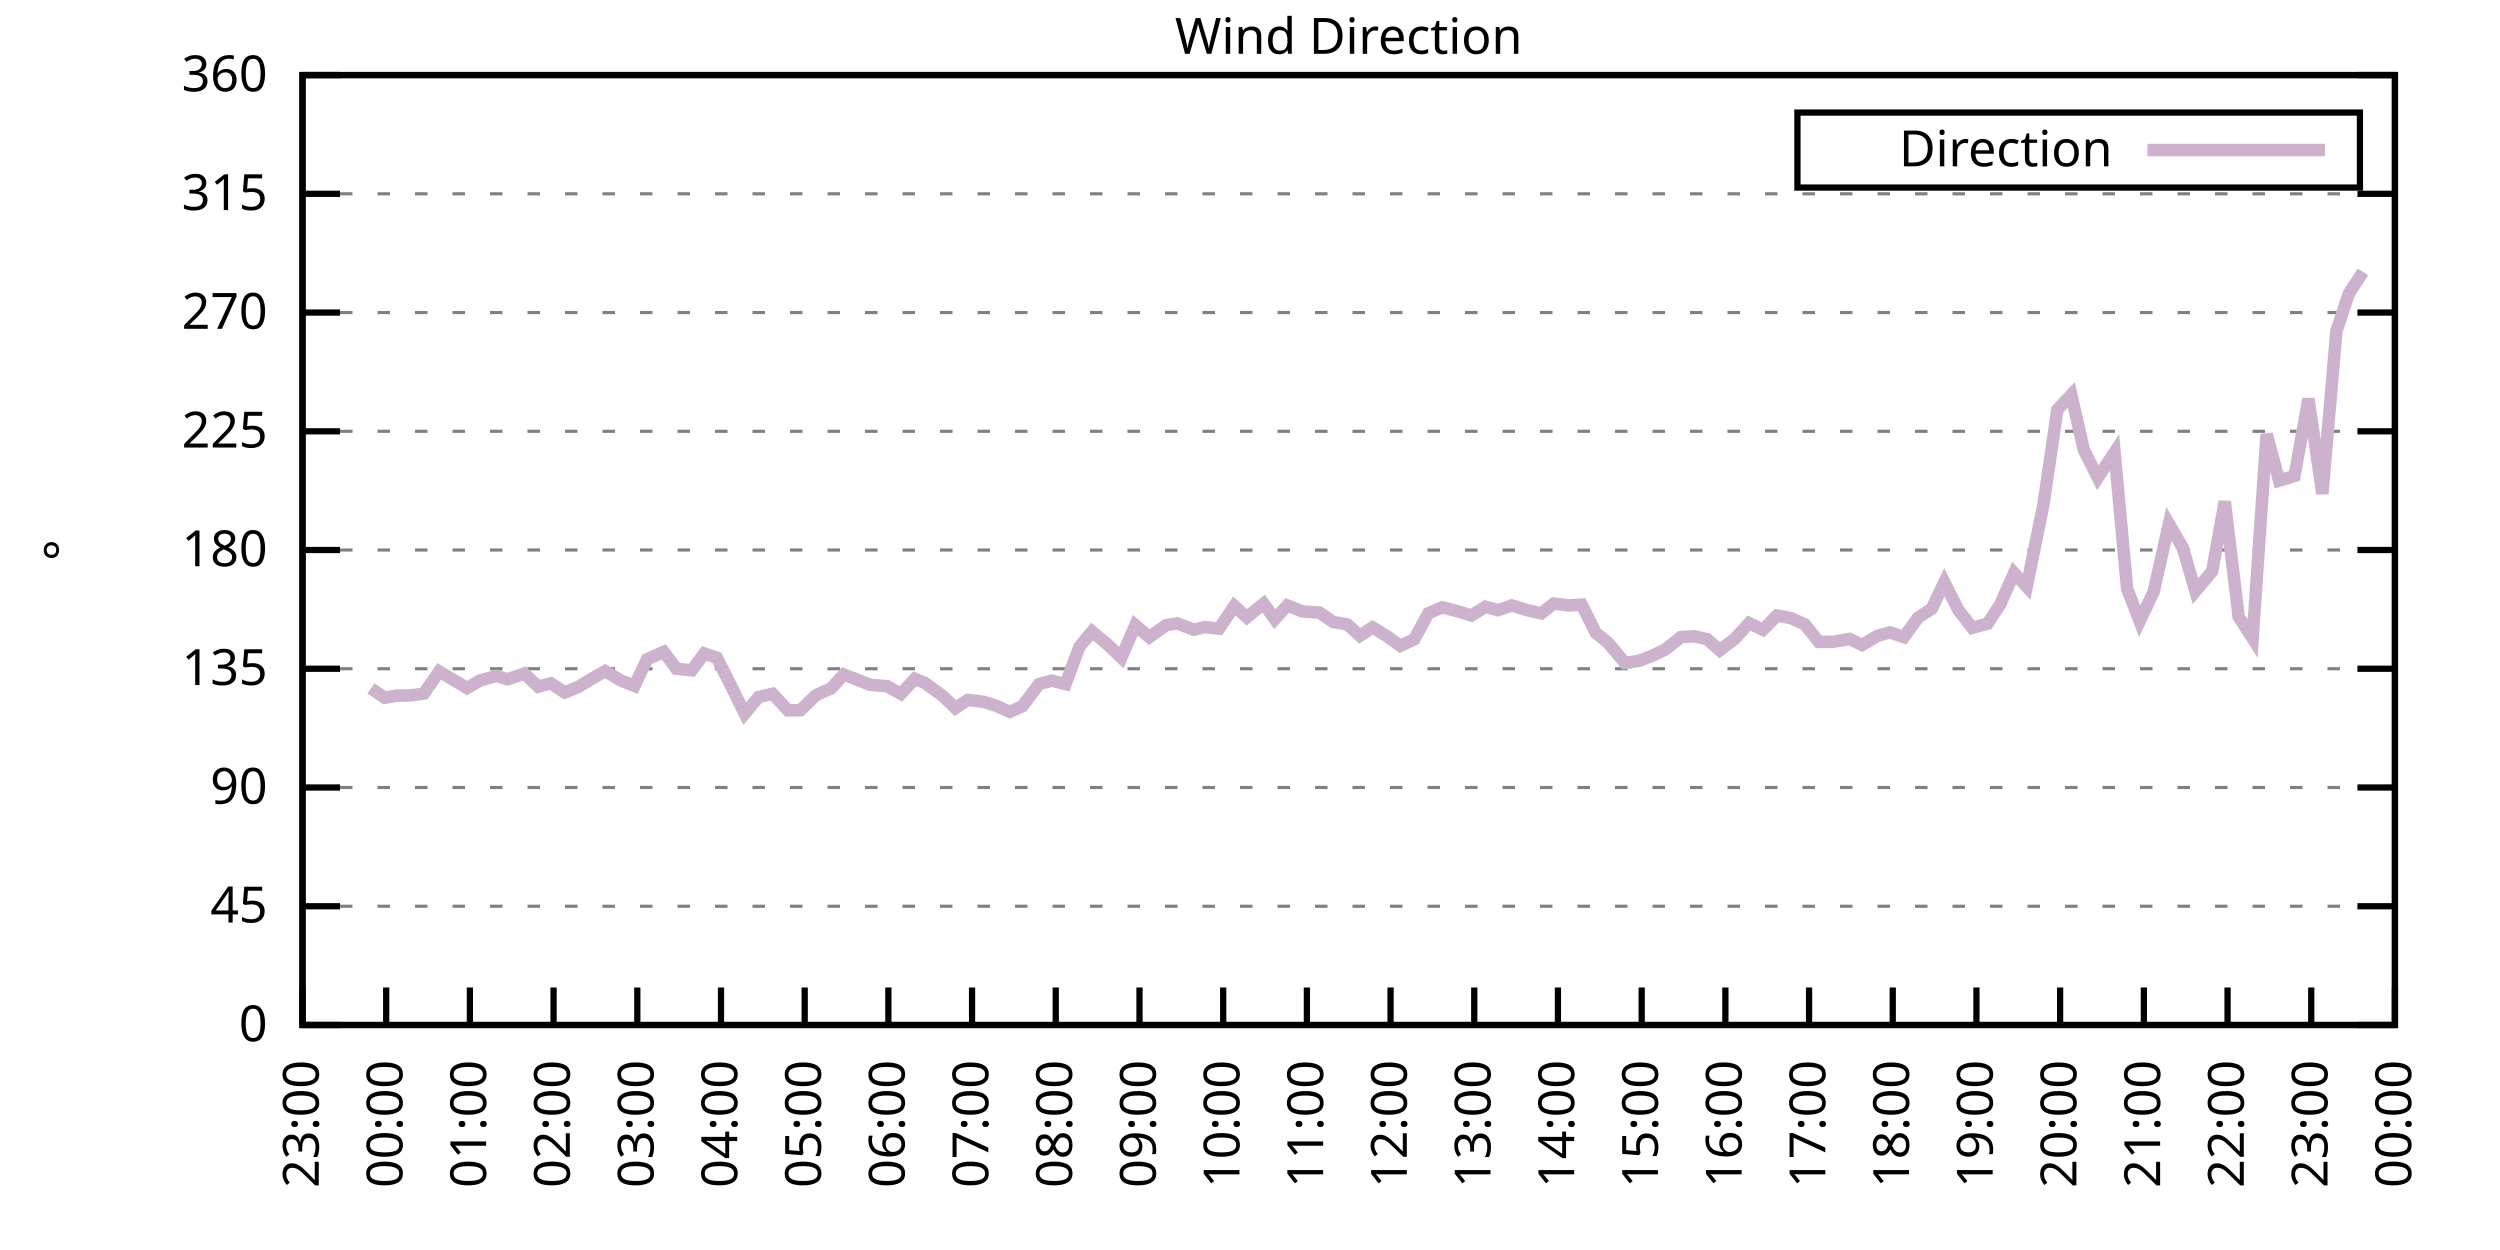
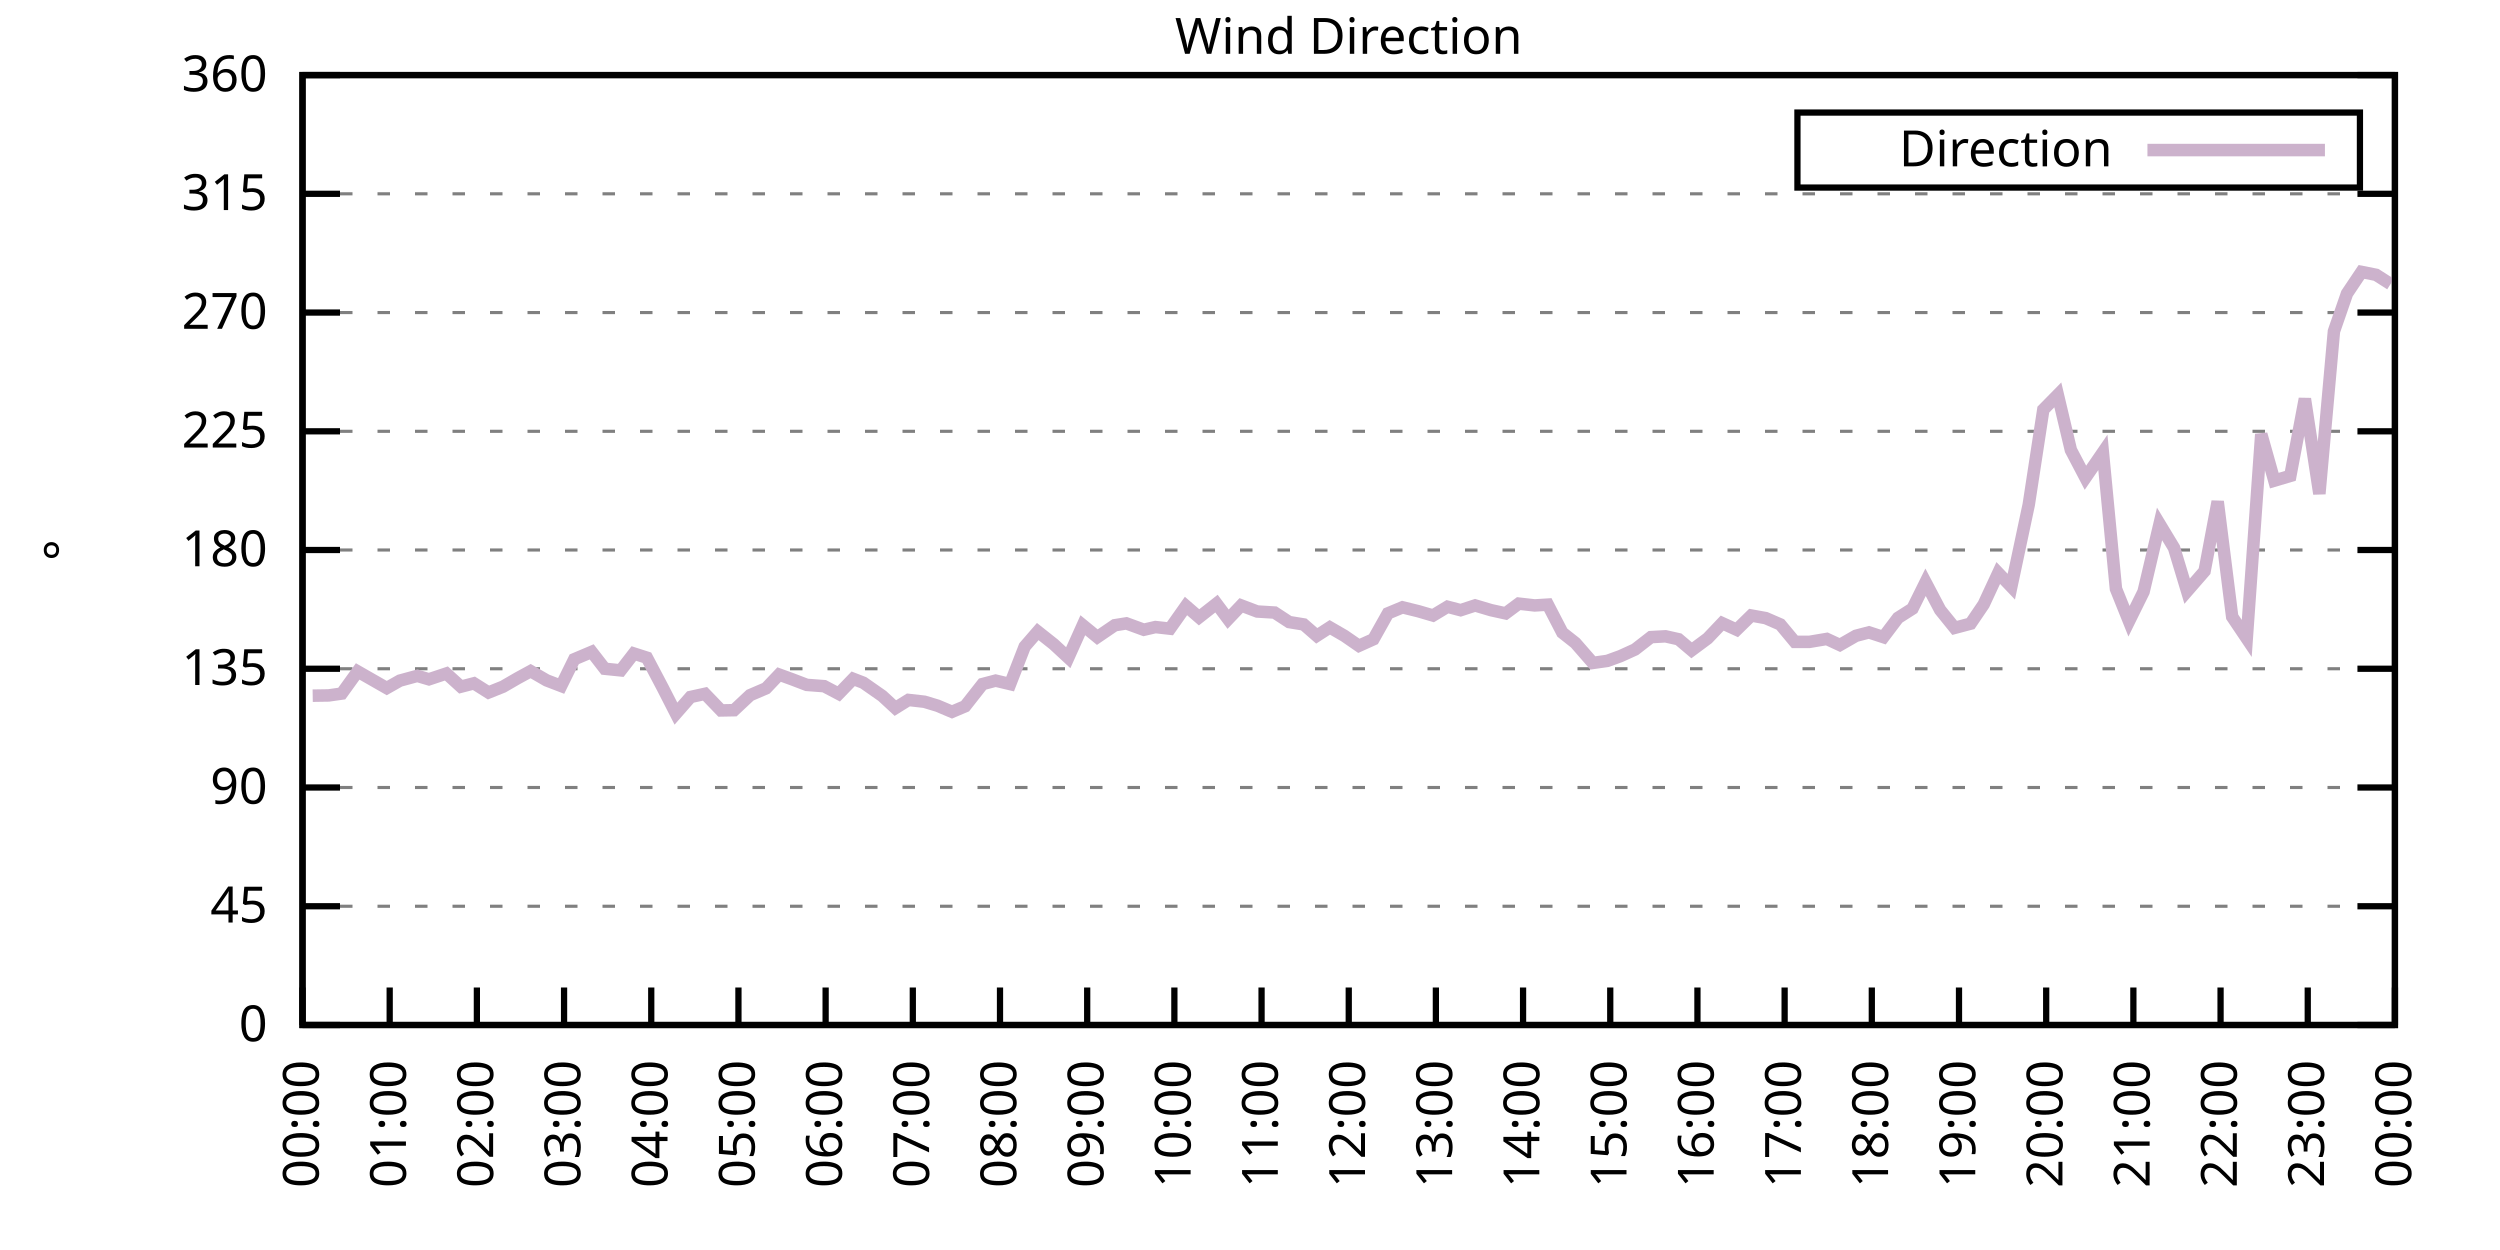
<svg xmlns="http://www.w3.org/2000/svg" xmlns:xlink="http://www.w3.org/1999/xlink" width="400" height="200" viewBox="0 0 400 200">
  <g id="gnuplot_canvas">
    <rect x="0" y="0" width="400" height="200" fill="none" />
    <defs>
      <circle id="gpDot" r="0.5" stroke-width="0.5" stroke="currentColor" />
      <path id="gpPt0" stroke-width="0.333" stroke="currentColor" d="M-1,0 h2 M0,-1 v2" />
      <path id="gpPt1" stroke-width="0.333" stroke="currentColor" d="M-1,-1 L1,1 M1,-1 L-1,1" />
      <path id="gpPt2" stroke-width="0.333" stroke="currentColor" d="M-1,0 L1,0 M0,-1 L0,1 M-1,-1 L1,1 M-1,1 L1,-1" />
      <rect id="gpPt3" stroke-width="0.333" stroke="currentColor" x="-1" y="-1" width="2" height="2" />
      <rect id="gpPt4" stroke-width="0.333" stroke="currentColor" fill="currentColor" x="-1" y="-1" width="2" height="2" />
      <circle id="gpPt5" stroke-width="0.333" stroke="currentColor" cx="0" cy="0" r="1" />
      <use xlink:href="#gpPt5" id="gpPt6" fill="currentColor" stroke="none" />
      <path id="gpPt7" stroke-width="0.333" stroke="currentColor" d="M0,-1.33 L-1.33,0.67 L1.33,0.67 z" />
      <use xlink:href="#gpPt7" id="gpPt8" fill="currentColor" stroke="none" />
      <use xlink:href="#gpPt7" id="gpPt9" stroke="currentColor" transform="rotate(180)" />
      <use xlink:href="#gpPt9" id="gpPt10" fill="currentColor" stroke="none" />
      <use xlink:href="#gpPt3" id="gpPt11" stroke="currentColor" transform="rotate(45)" />
      <use xlink:href="#gpPt11" id="gpPt12" fill="currentColor" stroke="none" />
      <path id="gpPt13" stroke-width="0.333" stroke="currentColor" d="M0,1.330 L1.265,0.411 L0.782,-1.067 L-0.782,-1.076 L-1.265,0.411 z" />
      <use xlink:href="#gpPt13" id="gpPt14" fill="currentColor" stroke="none" />
      <filter id="textbox" filterUnits="objectBoundingBox" x="0" y="0" height="1" width="1">
        <feFlood flood-color="white" flood-opacity="1" result="bgnd" />
        <feComposite in="SourceGraphic" in2="bgnd" operator="atop" />
      </filter>
      <filter id="greybox" filterUnits="objectBoundingBox" x="0" y="0" height="1" width="1">
        <feFlood flood-color="lightgrey" flood-opacity="1" result="grey" />
        <feComposite in="SourceGraphic" in2="grey" operator="atop" />
      </filter>
    </defs>
    <g fill="none" color="white" stroke="currentColor" stroke-width="1.00" stroke-linecap="butt" stroke-linejoin="miter">
</g>
    <g fill="none" color="black" stroke="currentColor" stroke-width="1.00" stroke-linecap="butt" stroke-linejoin="miter">
      <g stroke="none" shape-rendering="crispEdges">
        <polygon fill="rgb(255, 255, 255)" points="48.40,164.00 383.18,164.00 383.18,12.02 48.40,12.02 " />
      </g>
    </g>
    <g fill="none" color="black" stroke="currentColor" stroke-width="1.00" stroke-linecap="butt" stroke-linejoin="miter">
</g>
    <g fill="none" color="black" stroke="black" stroke-width="0.50" stroke-linecap="butt" stroke-linejoin="miter">
</g>
    <g fill="none" color="gray" stroke="currentColor" stroke-width="0.50" stroke-linecap="butt" stroke-linejoin="miter">
      <path stroke="gray" stroke-dasharray="2,4" class="gridline" d="M48.40,164.00 L383.19,164.00  " />
    </g>
    <g fill="none" color="gray" stroke="gray" stroke-width="1.00" stroke-linecap="butt" stroke-linejoin="miter">
</g>
    <g fill="none" color="black" stroke="currentColor" stroke-width="1.00" stroke-linecap="butt" stroke-linejoin="miter">
      <path stroke="black" d="M48.40,164.00 L54.40,164.00 M383.19,164.00 L377.19,164.00  " />
      <g transform="translate(42.80,166.60)" stroke="none" fill="black" font-family="Sans" font-size="8.00" text-anchor="end">
        <text>
          <tspan font-family="Sans"> 0</tspan>
        </text>
      </g>
    </g>
    <g fill="none" color="black" stroke="currentColor" stroke-width="1.00" stroke-linecap="butt" stroke-linejoin="miter">
</g>
    <g fill="none" color="black" stroke="black" stroke-width="0.50" stroke-linecap="butt" stroke-linejoin="miter">
</g>
    <g fill="none" color="gray" stroke="currentColor" stroke-width="0.50" stroke-linecap="butt" stroke-linejoin="miter">
      <path stroke="gray" stroke-dasharray="2,4" class="gridline" d="M48.40,145.00 L383.19,145.00  " />
    </g>
    <g fill="none" color="gray" stroke="gray" stroke-width="1.00" stroke-linecap="butt" stroke-linejoin="miter">
</g>
    <g fill="none" color="black" stroke="currentColor" stroke-width="1.00" stroke-linecap="butt" stroke-linejoin="miter">
      <path stroke="black" d="M48.40,145.00 L54.40,145.00 M383.19,145.00 L377.19,145.00  " />
      <g transform="translate(42.80,147.60)" stroke="none" fill="black" font-family="Sans" font-size="8.00" text-anchor="end">
        <text>
          <tspan font-family="Sans"> 45</tspan>
        </text>
      </g>
    </g>
    <g fill="none" color="black" stroke="currentColor" stroke-width="1.00" stroke-linecap="butt" stroke-linejoin="miter">
</g>
    <g fill="none" color="black" stroke="black" stroke-width="0.50" stroke-linecap="butt" stroke-linejoin="miter">
</g>
    <g fill="none" color="gray" stroke="currentColor" stroke-width="0.50" stroke-linecap="butt" stroke-linejoin="miter">
      <path stroke="gray" stroke-dasharray="2,4" class="gridline" d="M48.40,126.00 L383.19,126.00  " />
    </g>
    <g fill="none" color="gray" stroke="gray" stroke-width="1.00" stroke-linecap="butt" stroke-linejoin="miter">
</g>
    <g fill="none" color="black" stroke="currentColor" stroke-width="1.00" stroke-linecap="butt" stroke-linejoin="miter">
      <path stroke="black" d="M48.40,126.00 L54.40,126.00 M383.19,126.00 L377.19,126.00  " />
      <g transform="translate(42.80,128.60)" stroke="none" fill="black" font-family="Sans" font-size="8.00" text-anchor="end">
        <text>
          <tspan font-family="Sans"> 90</tspan>
        </text>
      </g>
    </g>
    <g fill="none" color="black" stroke="currentColor" stroke-width="1.00" stroke-linecap="butt" stroke-linejoin="miter">
</g>
    <g fill="none" color="black" stroke="black" stroke-width="0.50" stroke-linecap="butt" stroke-linejoin="miter">
</g>
    <g fill="none" color="gray" stroke="currentColor" stroke-width="0.50" stroke-linecap="butt" stroke-linejoin="miter">
      <path stroke="gray" stroke-dasharray="2,4" class="gridline" d="M48.40,107.00 L383.19,107.00  " />
    </g>
    <g fill="none" color="gray" stroke="gray" stroke-width="1.00" stroke-linecap="butt" stroke-linejoin="miter">
</g>
    <g fill="none" color="black" stroke="currentColor" stroke-width="1.00" stroke-linecap="butt" stroke-linejoin="miter">
      <path stroke="black" d="M48.40,107.00 L54.40,107.00 M383.19,107.00 L377.19,107.00  " />
      <g transform="translate(42.80,109.60)" stroke="none" fill="black" font-family="Sans" font-size="8.00" text-anchor="end">
        <text>
          <tspan font-family="Sans"> 135</tspan>
        </text>
      </g>
    </g>
    <g fill="none" color="black" stroke="currentColor" stroke-width="1.00" stroke-linecap="butt" stroke-linejoin="miter">
</g>
    <g fill="none" color="black" stroke="black" stroke-width="0.50" stroke-linecap="butt" stroke-linejoin="miter">
</g>
    <g fill="none" color="gray" stroke="currentColor" stroke-width="0.50" stroke-linecap="butt" stroke-linejoin="miter">
      <path stroke="gray" stroke-dasharray="2,4" class="gridline" d="M48.40,88.00 L383.19,88.00  " />
    </g>
    <g fill="none" color="gray" stroke="gray" stroke-width="1.00" stroke-linecap="butt" stroke-linejoin="miter">
</g>
    <g fill="none" color="black" stroke="currentColor" stroke-width="1.00" stroke-linecap="butt" stroke-linejoin="miter">
      <path stroke="black" d="M48.40,88.00 L54.40,88.00 M383.19,88.00 L377.19,88.00  " />
      <g transform="translate(42.80,90.60)" stroke="none" fill="black" font-family="Sans" font-size="8.00" text-anchor="end">
        <text>
          <tspan font-family="Sans"> 180</tspan>
        </text>
      </g>
    </g>
    <g fill="none" color="black" stroke="currentColor" stroke-width="1.00" stroke-linecap="butt" stroke-linejoin="miter">
</g>
    <g fill="none" color="black" stroke="black" stroke-width="0.50" stroke-linecap="butt" stroke-linejoin="miter">
</g>
    <g fill="none" color="gray" stroke="currentColor" stroke-width="0.50" stroke-linecap="butt" stroke-linejoin="miter">
      <path stroke="gray" stroke-dasharray="2,4" class="gridline" d="M48.40,69.01 L383.19,69.01  " />
    </g>
    <g fill="none" color="gray" stroke="gray" stroke-width="1.00" stroke-linecap="butt" stroke-linejoin="miter">
</g>
    <g fill="none" color="black" stroke="currentColor" stroke-width="1.00" stroke-linecap="butt" stroke-linejoin="miter">
      <path stroke="black" d="M48.40,69.01 L54.40,69.01 M383.19,69.01 L377.19,69.01  " />
      <g transform="translate(42.80,71.61)" stroke="none" fill="black" font-family="Sans" font-size="8.00" text-anchor="end">
        <text>
          <tspan font-family="Sans"> 225</tspan>
        </text>
      </g>
    </g>
    <g fill="none" color="black" stroke="currentColor" stroke-width="1.00" stroke-linecap="butt" stroke-linejoin="miter">
</g>
    <g fill="none" color="black" stroke="black" stroke-width="0.50" stroke-linecap="butt" stroke-linejoin="miter">
</g>
    <g fill="none" color="gray" stroke="currentColor" stroke-width="0.50" stroke-linecap="butt" stroke-linejoin="miter">
      <path stroke="gray" stroke-dasharray="2,4" class="gridline" d="M48.40,50.01 L383.19,50.01  " />
    </g>
    <g fill="none" color="gray" stroke="gray" stroke-width="1.00" stroke-linecap="butt" stroke-linejoin="miter">
</g>
    <g fill="none" color="black" stroke="currentColor" stroke-width="1.00" stroke-linecap="butt" stroke-linejoin="miter">
      <path stroke="black" d="M48.40,50.01 L54.40,50.01 M383.19,50.01 L377.19,50.01  " />
      <g transform="translate(42.80,52.61)" stroke="none" fill="black" font-family="Sans" font-size="8.00" text-anchor="end">
        <text>
          <tspan font-family="Sans"> 270</tspan>
        </text>
      </g>
    </g>
    <g fill="none" color="black" stroke="currentColor" stroke-width="1.00" stroke-linecap="butt" stroke-linejoin="miter">
</g>
    <g fill="none" color="black" stroke="black" stroke-width="0.50" stroke-linecap="butt" stroke-linejoin="miter">
</g>
    <g fill="none" color="gray" stroke="currentColor" stroke-width="0.50" stroke-linecap="butt" stroke-linejoin="miter">
      <path stroke="gray" stroke-dasharray="2,4" class="gridline" d="M48.40,31.01 L383.19,31.01  " />
    </g>
    <g fill="none" color="gray" stroke="gray" stroke-width="1.00" stroke-linecap="butt" stroke-linejoin="miter">
</g>
    <g fill="none" color="black" stroke="currentColor" stroke-width="1.00" stroke-linecap="butt" stroke-linejoin="miter">
      <path stroke="black" d="M48.40,31.01 L54.40,31.01 M383.19,31.01 L377.19,31.01  " />
      <g transform="translate(42.80,33.61)" stroke="none" fill="black" font-family="Sans" font-size="8.00" text-anchor="end">
        <text>
          <tspan font-family="Sans"> 315</tspan>
        </text>
      </g>
    </g>
    <g fill="none" color="black" stroke="currentColor" stroke-width="1.00" stroke-linecap="butt" stroke-linejoin="miter">
</g>
    <g fill="none" color="black" stroke="black" stroke-width="0.50" stroke-linecap="butt" stroke-linejoin="miter">
</g>
    <g fill="none" color="gray" stroke="currentColor" stroke-width="0.50" stroke-linecap="butt" stroke-linejoin="miter">
      <path stroke="gray" stroke-dasharray="2,4" class="gridline" d="M48.40,12.01 L383.19,12.01  " />
    </g>
    <g fill="none" color="gray" stroke="gray" stroke-width="1.00" stroke-linecap="butt" stroke-linejoin="miter">
</g>
    <g fill="none" color="black" stroke="currentColor" stroke-width="1.00" stroke-linecap="butt" stroke-linejoin="miter">
      <path stroke="black" d="M48.40,12.01 L54.40,12.01 M383.19,12.01 L377.19,12.01  " />
      <g transform="translate(42.80,14.61)" stroke="none" fill="black" font-family="Sans" font-size="8.00" text-anchor="end">
        <text>
          <tspan font-family="Sans"> 360</tspan>
        </text>
      </g>
    </g>
    <g fill="none" color="black" stroke="currentColor" stroke-width="1.00" stroke-linecap="butt" stroke-linejoin="miter">
      <path stroke="black" d="M48.40,164.00 L48.40,158.00  " />
      <g transform="translate(51.00,169.60) rotate(270.00)" stroke="none" fill="black" font-family="Sans" font-size="8.00" text-anchor="end">
        <text>
-           <tspan font-family="Sans">23:00</tspan>
-         </text>
-       </g>
-     </g>
-     <g fill="none" color="black" stroke="currentColor" stroke-width="1.00" stroke-linecap="butt" stroke-linejoin="miter">
-       <path stroke="black" d="M61.79,164.00 L61.79,158.00  " />
-       <g transform="translate(64.39,169.60) rotate(270.00)" stroke="none" fill="black" font-family="Sans" font-size="8.00" text-anchor="end">
-         <text>
          <tspan font-family="Sans">00:00</tspan>
        </text>
      </g>
    </g>
    <g fill="none" color="black" stroke="currentColor" stroke-width="1.00" stroke-linecap="butt" stroke-linejoin="miter">
-       <path stroke="black" d="M75.18,164.00 L75.18,158.00  " />
-       <g transform="translate(77.78,169.60) rotate(270.00)" stroke="none" fill="black" font-family="Sans" font-size="8.00" text-anchor="end">
+       <path stroke="black" d="M62.35,164.00 L62.35,158.00  " />
+       <g transform="translate(64.95,169.60) rotate(270.00)" stroke="none" fill="black" font-family="Sans" font-size="8.00" text-anchor="end">
        <text>
          <tspan font-family="Sans">01:00</tspan>
        </text>
      </g>
    </g>
    <g fill="none" color="black" stroke="currentColor" stroke-width="1.00" stroke-linecap="butt" stroke-linejoin="miter">
-       <path stroke="black" d="M88.57,164.00 L88.57,158.00  " />
-       <g transform="translate(91.17,169.60) rotate(270.00)" stroke="none" fill="black" font-family="Sans" font-size="8.00" text-anchor="end">
+       <path stroke="black" d="M76.30,164.00 L76.30,158.00  " />
+       <g transform="translate(78.90,169.60) rotate(270.00)" stroke="none" fill="black" font-family="Sans" font-size="8.00" text-anchor="end">
        <text>
          <tspan font-family="Sans">02:00</tspan>
        </text>
      </g>
    </g>
    <g fill="none" color="black" stroke="currentColor" stroke-width="1.00" stroke-linecap="butt" stroke-linejoin="miter">
-       <path stroke="black" d="M101.97,164.00 L101.97,158.00  " />
-       <g transform="translate(104.57,169.60) rotate(270.00)" stroke="none" fill="black" font-family="Sans" font-size="8.00" text-anchor="end">
+       <path stroke="black" d="M90.25,164.00 L90.25,158.00  " />
+       <g transform="translate(92.85,169.60) rotate(270.00)" stroke="none" fill="black" font-family="Sans" font-size="8.00" text-anchor="end">
        <text>
          <tspan font-family="Sans">03:00</tspan>
        </text>
      </g>
    </g>
    <g fill="none" color="black" stroke="currentColor" stroke-width="1.00" stroke-linecap="butt" stroke-linejoin="miter">
-       <path stroke="black" d="M115.36,164.00 L115.36,158.00  " />
-       <g transform="translate(117.96,169.60) rotate(270.00)" stroke="none" fill="black" font-family="Sans" font-size="8.00" text-anchor="end">
+       <path stroke="black" d="M104.20,164.00 L104.20,158.00  " />
+       <g transform="translate(106.80,169.60) rotate(270.00)" stroke="none" fill="black" font-family="Sans" font-size="8.00" text-anchor="end">
        <text>
          <tspan font-family="Sans">04:00</tspan>
        </text>
      </g>
    </g>
    <g fill="none" color="black" stroke="currentColor" stroke-width="1.00" stroke-linecap="butt" stroke-linejoin="miter">
-       <path stroke="black" d="M128.75,164.00 L128.75,158.00  " />
-       <g transform="translate(131.35,169.60) rotate(270.00)" stroke="none" fill="black" font-family="Sans" font-size="8.00" text-anchor="end">
+       <path stroke="black" d="M118.15,164.00 L118.15,158.00  " />
+       <g transform="translate(120.75,169.60) rotate(270.00)" stroke="none" fill="black" font-family="Sans" font-size="8.00" text-anchor="end">
        <text>
          <tspan font-family="Sans">05:00</tspan>
        </text>
      </g>
    </g>
    <g fill="none" color="black" stroke="currentColor" stroke-width="1.00" stroke-linecap="butt" stroke-linejoin="miter">
-       <path stroke="black" d="M142.14,164.00 L142.14,158.00  " />
-       <g transform="translate(144.74,169.60) rotate(270.00)" stroke="none" fill="black" font-family="Sans" font-size="8.00" text-anchor="end">
+       <path stroke="black" d="M132.10,164.00 L132.10,158.00  " />
+       <g transform="translate(134.70,169.60) rotate(270.00)" stroke="none" fill="black" font-family="Sans" font-size="8.00" text-anchor="end">
        <text>
          <tspan font-family="Sans">06:00</tspan>
        </text>
      </g>
    </g>
    <g fill="none" color="black" stroke="currentColor" stroke-width="1.00" stroke-linecap="butt" stroke-linejoin="miter">
-       <path stroke="black" d="M155.53,164.00 L155.53,158.00  " />
-       <g transform="translate(158.13,169.60) rotate(270.00)" stroke="none" fill="black" font-family="Sans" font-size="8.00" text-anchor="end">
+       <path stroke="black" d="M146.05,164.00 L146.05,158.00  " />
+       <g transform="translate(148.65,169.60) rotate(270.00)" stroke="none" fill="black" font-family="Sans" font-size="8.00" text-anchor="end">
        <text>
          <tspan font-family="Sans">07:00</tspan>
        </text>
      </g>
    </g>
    <g fill="none" color="black" stroke="currentColor" stroke-width="1.00" stroke-linecap="butt" stroke-linejoin="miter">
-       <path stroke="black" d="M168.92,164.00 L168.92,158.00  " />
-       <g transform="translate(171.52,169.60) rotate(270.00)" stroke="none" fill="black" font-family="Sans" font-size="8.00" text-anchor="end">
+       <path stroke="black" d="M160.00,164.00 L160.00,158.00  " />
+       <g transform="translate(162.60,169.60) rotate(270.00)" stroke="none" fill="black" font-family="Sans" font-size="8.00" text-anchor="end">
        <text>
          <tspan font-family="Sans">08:00</tspan>
        </text>
      </g>
    </g>
    <g fill="none" color="black" stroke="currentColor" stroke-width="1.00" stroke-linecap="butt" stroke-linejoin="miter">
-       <path stroke="black" d="M182.32,164.00 L182.32,158.00  " />
-       <g transform="translate(184.92,169.60) rotate(270.00)" stroke="none" fill="black" font-family="Sans" font-size="8.00" text-anchor="end">
+       <path stroke="black" d="M173.95,164.00 L173.95,158.00  " />
+       <g transform="translate(176.55,169.60) rotate(270.00)" stroke="none" fill="black" font-family="Sans" font-size="8.00" text-anchor="end">
        <text>
          <tspan font-family="Sans">09:00</tspan>
        </text>
      </g>
    </g>
    <g fill="none" color="black" stroke="currentColor" stroke-width="1.00" stroke-linecap="butt" stroke-linejoin="miter">
-       <path stroke="black" d="M195.71,164.00 L195.71,158.00  " />
-       <g transform="translate(198.31,169.60) rotate(270.00)" stroke="none" fill="black" font-family="Sans" font-size="8.00" text-anchor="end">
+       <path stroke="black" d="M187.90,164.00 L187.90,158.00  " />
+       <g transform="translate(190.50,169.60) rotate(270.00)" stroke="none" fill="black" font-family="Sans" font-size="8.00" text-anchor="end">
        <text>
          <tspan font-family="Sans">10:00</tspan>
        </text>
      </g>
    </g>
    <g fill="none" color="black" stroke="currentColor" stroke-width="1.00" stroke-linecap="butt" stroke-linejoin="miter">
-       <path stroke="black" d="M209.10,164.00 L209.10,158.00  " />
-       <g transform="translate(211.70,169.60) rotate(270.00)" stroke="none" fill="black" font-family="Sans" font-size="8.00" text-anchor="end">
+       <path stroke="black" d="M201.85,164.00 L201.85,158.00  " />
+       <g transform="translate(204.45,169.60) rotate(270.00)" stroke="none" fill="black" font-family="Sans" font-size="8.00" text-anchor="end">
        <text>
          <tspan font-family="Sans">11:00</tspan>
        </text>
      </g>
    </g>
    <g fill="none" color="black" stroke="currentColor" stroke-width="1.00" stroke-linecap="butt" stroke-linejoin="miter">
-       <path stroke="black" d="M222.49,164.00 L222.49,158.00  " />
-       <g transform="translate(225.09,169.60) rotate(270.00)" stroke="none" fill="black" font-family="Sans" font-size="8.00" text-anchor="end">
+       <path stroke="black" d="M215.80,164.00 L215.80,158.00  " />
+       <g transform="translate(218.40,169.60) rotate(270.00)" stroke="none" fill="black" font-family="Sans" font-size="8.00" text-anchor="end">
        <text>
          <tspan font-family="Sans">12:00</tspan>
        </text>
      </g>
    </g>
    <g fill="none" color="black" stroke="currentColor" stroke-width="1.00" stroke-linecap="butt" stroke-linejoin="miter">
-       <path stroke="black" d="M235.88,164.00 L235.88,158.00  " />
-       <g transform="translate(238.48,169.60) rotate(270.00)" stroke="none" fill="black" font-family="Sans" font-size="8.00" text-anchor="end">
+       <path stroke="black" d="M229.74,164.00 L229.74,158.00  " />
+       <g transform="translate(232.34,169.60) rotate(270.00)" stroke="none" fill="black" font-family="Sans" font-size="8.00" text-anchor="end">
        <text>
          <tspan font-family="Sans">13:00</tspan>
        </text>
      </g>
    </g>
    <g fill="none" color="black" stroke="currentColor" stroke-width="1.00" stroke-linecap="butt" stroke-linejoin="miter">
-       <path stroke="black" d="M249.27,164.00 L249.27,158.00  " />
-       <g transform="translate(251.87,169.60) rotate(270.00)" stroke="none" fill="black" font-family="Sans" font-size="8.00" text-anchor="end">
+       <path stroke="black" d="M243.69,164.00 L243.69,158.00  " />
+       <g transform="translate(246.29,169.60) rotate(270.00)" stroke="none" fill="black" font-family="Sans" font-size="8.00" text-anchor="end">
        <text>
          <tspan font-family="Sans">14:00</tspan>
        </text>
      </g>
    </g>
    <g fill="none" color="black" stroke="currentColor" stroke-width="1.00" stroke-linecap="butt" stroke-linejoin="miter">
-       <path stroke="black" d="M262.67,164.00 L262.67,158.00  " />
-       <g transform="translate(265.27,169.60) rotate(270.00)" stroke="none" fill="black" font-family="Sans" font-size="8.00" text-anchor="end">
+       <path stroke="black" d="M257.64,164.00 L257.64,158.00  " />
+       <g transform="translate(260.24,169.60) rotate(270.00)" stroke="none" fill="black" font-family="Sans" font-size="8.00" text-anchor="end">
        <text>
          <tspan font-family="Sans">15:00</tspan>
        </text>
      </g>
    </g>
    <g fill="none" color="black" stroke="currentColor" stroke-width="1.00" stroke-linecap="butt" stroke-linejoin="miter">
-       <path stroke="black" d="M276.06,164.00 L276.06,158.00  " />
-       <g transform="translate(278.66,169.60) rotate(270.00)" stroke="none" fill="black" font-family="Sans" font-size="8.00" text-anchor="end">
+       <path stroke="black" d="M271.59,164.00 L271.59,158.00  " />
+       <g transform="translate(274.19,169.60) rotate(270.00)" stroke="none" fill="black" font-family="Sans" font-size="8.00" text-anchor="end">
        <text>
          <tspan font-family="Sans">16:00</tspan>
        </text>
      </g>
    </g>
    <g fill="none" color="black" stroke="currentColor" stroke-width="1.00" stroke-linecap="butt" stroke-linejoin="miter">
-       <path stroke="black" d="M289.45,164.00 L289.45,158.00  " />
-       <g transform="translate(292.05,169.60) rotate(270.00)" stroke="none" fill="black" font-family="Sans" font-size="8.00" text-anchor="end">
+       <path stroke="black" d="M285.54,164.00 L285.54,158.00  " />
+       <g transform="translate(288.14,169.60) rotate(270.00)" stroke="none" fill="black" font-family="Sans" font-size="8.00" text-anchor="end">
        <text>
          <tspan font-family="Sans">17:00</tspan>
        </text>
      </g>
    </g>
    <g fill="none" color="black" stroke="currentColor" stroke-width="1.00" stroke-linecap="butt" stroke-linejoin="miter">
-       <path stroke="black" d="M302.84,164.00 L302.84,158.00  " />
-       <g transform="translate(305.44,169.60) rotate(270.00)" stroke="none" fill="black" font-family="Sans" font-size="8.00" text-anchor="end">
+       <path stroke="black" d="M299.49,164.00 L299.49,158.00  " />
+       <g transform="translate(302.09,169.60) rotate(270.00)" stroke="none" fill="black" font-family="Sans" font-size="8.00" text-anchor="end">
        <text>
          <tspan font-family="Sans">18:00</tspan>
        </text>
      </g>
    </g>
    <g fill="none" color="black" stroke="currentColor" stroke-width="1.00" stroke-linecap="butt" stroke-linejoin="miter">
-       <path stroke="black" d="M316.23,164.00 L316.23,158.00  " />
-       <g transform="translate(318.83,169.60) rotate(270.00)" stroke="none" fill="black" font-family="Sans" font-size="8.00" text-anchor="end">
+       <path stroke="black" d="M313.44,164.00 L313.44,158.00  " />
+       <g transform="translate(316.04,169.60) rotate(270.00)" stroke="none" fill="black" font-family="Sans" font-size="8.00" text-anchor="end">
        <text>
          <tspan font-family="Sans">19:00</tspan>
        </text>
      </g>
    </g>
    <g fill="none" color="black" stroke="currentColor" stroke-width="1.00" stroke-linecap="butt" stroke-linejoin="miter">
-       <path stroke="black" d="M329.62,164.00 L329.62,158.00  " />
-       <g transform="translate(332.22,169.60) rotate(270.00)" stroke="none" fill="black" font-family="Sans" font-size="8.00" text-anchor="end">
+       <path stroke="black" d="M327.39,164.00 L327.39,158.00  " />
+       <g transform="translate(329.99,169.60) rotate(270.00)" stroke="none" fill="black" font-family="Sans" font-size="8.00" text-anchor="end">
        <text>
          <tspan font-family="Sans">20:00</tspan>
        </text>
      </g>
    </g>
    <g fill="none" color="black" stroke="currentColor" stroke-width="1.00" stroke-linecap="butt" stroke-linejoin="miter">
-       <path stroke="black" d="M343.02,164.00 L343.02,158.00  " />
-       <g transform="translate(345.62,169.60) rotate(270.00)" stroke="none" fill="black" font-family="Sans" font-size="8.00" text-anchor="end">
+       <path stroke="black" d="M341.34,164.00 L341.34,158.00  " />
+       <g transform="translate(343.94,169.60) rotate(270.00)" stroke="none" fill="black" font-family="Sans" font-size="8.00" text-anchor="end">
        <text>
          <tspan font-family="Sans">21:00</tspan>
        </text>
      </g>
    </g>
    <g fill="none" color="black" stroke="currentColor" stroke-width="1.00" stroke-linecap="butt" stroke-linejoin="miter">
-       <path stroke="black" d="M356.41,164.00 L356.41,158.00  " />
-       <g transform="translate(359.01,169.60) rotate(270.00)" stroke="none" fill="black" font-family="Sans" font-size="8.00" text-anchor="end">
+       <path stroke="black" d="M355.29,164.00 L355.29,158.00  " />
+       <g transform="translate(357.89,169.60) rotate(270.00)" stroke="none" fill="black" font-family="Sans" font-size="8.00" text-anchor="end">
        <text>
          <tspan font-family="Sans">22:00</tspan>
        </text>
      </g>
    </g>
    <g fill="none" color="black" stroke="currentColor" stroke-width="1.00" stroke-linecap="butt" stroke-linejoin="miter">
-       <path stroke="black" d="M369.80,164.00 L369.80,158.00  " />
-       <g transform="translate(372.40,169.60) rotate(270.00)" stroke="none" fill="black" font-family="Sans" font-size="8.00" text-anchor="end">
+       <path stroke="black" d="M369.24,164.00 L369.24,158.00  " />
+       <g transform="translate(371.84,169.60) rotate(270.00)" stroke="none" fill="black" font-family="Sans" font-size="8.00" text-anchor="end">
        <text>
          <tspan font-family="Sans">23:00</tspan>
        </text>
      </g>
    </g>
    <g fill="none" color="black" stroke="currentColor" stroke-width="1.00" stroke-linecap="butt" stroke-linejoin="miter">
      <path stroke="black" d="M383.19,164.00 L383.19,158.00  " />
      <g transform="translate(385.79,169.60) rotate(270.00)" stroke="none" fill="black" font-family="Sans" font-size="8.00" text-anchor="end">
        <text>
          <tspan font-family="Sans">00:00</tspan>
        </text>
      </g>
    </g>
    <g fill="none" color="black" stroke="currentColor" stroke-width="1.00" stroke-linecap="butt" stroke-linejoin="miter">
</g>
    <g fill="none" color="black" stroke="currentColor" stroke-width="1.00" stroke-linecap="butt" stroke-linejoin="miter">
      <path stroke="black" d="M48.40,12.01 L48.40,164.00 L383.19,164.00 L383.19,12.01 L48.40,12.01 Z  " />
    </g>
    <g fill="none" color="black" stroke="currentColor" stroke-width="1.00" stroke-linecap="butt" stroke-linejoin="miter">
</g>
    <g fill="none" color="black" stroke="currentColor" stroke-width="1.00" stroke-linecap="butt" stroke-linejoin="miter">
      <path stroke="black" d="M287.59,30.01 L287.59,18.01 L377.59,18.01 L377.59,30.01 L287.59,30.01 Z  " />
    </g>
    <g id="Wind_direction_plot_1">
      <g fill="none" color="white" stroke="black" stroke-width="2.00" stroke-linecap="butt" stroke-linejoin="miter">
</g>
      <g fill="none" color="black" stroke="currentColor" stroke-width="2.00" stroke-linecap="butt" stroke-linejoin="miter">
        <g transform="translate(337.99,26.61)" stroke="none" fill="black" font-family="Sans" font-size="8.00" text-anchor="end">
          <text>
            <tspan font-family="Sans">Direction</tspan>
          </text>
        </g>
      </g>
      <g fill="none" color="black" stroke="currentColor" stroke-width="2.00" stroke-linecap="butt" stroke-linejoin="miter">
-         <path stroke="rgb(204, 178, 204)" d="M343.59,24.01 L371.99,24.01 M59.34,110.13 L61.57,111.65 L63.35,111.31 L65.81,111.27 L67.82,110.97 L70.27,107.43   L74.74,110.09 L76.75,108.90 L79.42,108.14 L81.21,108.69 L83.89,107.76 L86.12,109.87 L88.13,109.33 L90.36,110.80   L92.59,109.87 L94.82,108.52 L96.83,107.38 L99.29,108.86 L101.52,109.75 L103.53,105.48 L106.21,104.30 L108.22,107.00   L110.67,107.26 L112.68,104.56 L114.69,105.23 L117.14,110.09 L119.15,114.18 L121.38,111.52 L123.62,111.01 L126.07,113.67   L128.08,113.63 L130.54,111.23 L132.99,110.13 L135.00,107.93 L137.01,108.69 L139.24,109.58 L141.92,109.79 L144.15,111.01   L146.38,108.61 L147.94,109.24 L150.85,111.35 L152.85,113.29 L154.86,111.99 L157.32,112.28 L159.33,112.91 L161.56,113.89   L163.57,113.00 L166.25,109.45 L168.25,108.90 L170.49,109.45 L172.72,103.46 L174.73,101.05 L177.18,103.08 L179.41,105.23   L181.65,100.04 L183.88,101.94 L186.56,100.04 L188.34,99.74 L191.02,100.76 L192.81,100.33 L195.04,100.59 L197.49,96.96   L199.50,98.77 L202.18,96.58 L203.97,99.07 L205.97,96.87 L208.43,97.84 L211.11,98.01 L213.34,99.53 L215.57,99.91   L217.58,101.73 L219.59,100.38 L221.82,101.73 L224.05,103.33 L226.29,102.28 L228.52,98.14 L230.75,97.17 L233.20,97.80   L235.44,98.48 L237.67,97.08 L239.68,97.63 L241.91,96.87 L244.36,97.63 L246.60,98.14 L248.60,96.58 L251.06,96.87   L253.07,96.74 L255.30,101.22 L257.31,102.87 L259.99,106.07 L262.22,105.74 L264.23,104.98 L266.46,103.92 L268.92,101.94   L271.15,101.81 L273.16,102.28 L275.16,104.05 L277.62,102.15 L279.85,99.70 L282.08,100.76 L284.32,98.48 L286.55,98.90   L288.78,99.91 L291.01,102.70 L293.24,102.70 L295.92,102.23 L297.93,103.20 L300.39,101.73 L302.39,101.18 L304.63,101.94   L306.86,98.86 L309.09,97.38 L311.10,93.16 L313.33,97.59 L315.56,100.46 L318.02,99.78 L320.03,96.70 L322.26,91.68   L324.27,93.87 L326.95,80.74 L329.18,65.54 L331.41,63.18 L333.42,72.00 L335.65,76.44 L338.33,72.38 L340.34,94.21   L342.35,99.40 L344.58,94.68 L347.03,83.83 L349.26,87.67 L351.27,94.59 L353.95,91.38 L355.96,80.24 L358.19,98.69   L360.42,102.15 L362.66,69.47 L364.66,76.90 L367.12,76.14 L369.35,63.81 L371.58,79.01 L373.82,53.01 L375.82,46.97   L378.06,43.51  " />
+         <path stroke="rgb(204, 178, 204)" d="M343.59,24.01 L371.99,24.01 M50.03,111.31 L52.58,111.27 L54.68,110.97 L57.23,107.43 L61.88,110.09 L63.98,108.90   L66.77,108.14 L68.63,108.69 L71.42,107.76 L73.74,109.87 L75.83,109.33 L78.16,110.80 L80.48,109.87 L82.81,108.52   L84.90,107.38 L87.46,108.86 L89.78,109.75 L91.88,105.48 L94.67,104.30 L96.76,107.00 L99.32,107.26 L101.41,104.56   L103.50,105.23 L106.06,110.09 L108.15,114.18 L110.48,111.52 L112.80,111.01 L115.36,113.67 L117.45,113.63 L120.01,111.23   L122.57,110.13 L124.66,107.93 L126.75,108.69 L129.08,109.58 L131.87,109.79 L134.19,111.01 L136.51,108.61 L138.14,109.24   L141.16,111.35 L143.26,113.29 L145.35,111.99 L147.91,112.28 L150.00,112.91 L152.32,113.89 L154.42,113.00 L157.21,109.45   L159.30,108.90 L161.62,109.45 L163.95,103.46 L166.04,101.05 L168.60,103.08 L170.92,105.23 L173.25,100.04 L175.57,101.94   L178.36,100.04 L180.22,99.74 L183.01,100.76 L184.87,100.33 L187.20,100.59 L189.76,96.96 L191.85,98.77 L194.64,96.58   L196.50,99.07 L198.59,96.87 L201.15,97.84 L203.94,98.01 L206.26,99.53 L208.59,99.91 L210.68,101.73 L212.77,100.38   L215.10,101.73 L217.42,103.33 L219.75,102.28 L222.07,98.14 L224.40,97.17 L226.95,97.80 L229.28,98.48 L231.60,97.08   L233.70,97.63 L236.02,96.87 L238.58,97.63 L240.90,98.14 L243.00,96.58 L245.55,96.87 L247.65,96.74 L249.97,101.22   L252.06,102.87 L254.85,106.07 L257.18,105.74 L259.27,104.98 L261.60,103.92 L264.15,101.94 L266.48,101.81 L268.57,102.28   L270.66,104.05 L273.22,102.15 L275.55,99.70 L277.87,100.76 L280.20,98.48 L282.52,98.90 L284.85,99.91 L287.17,102.70   L289.50,102.70 L292.29,102.23 L294.38,103.20 L296.94,101.73 L299.03,101.18 L301.35,101.94 L303.68,98.86 L306.00,97.38   L308.09,93.16 L310.42,97.59 L312.74,100.46 L315.30,99.78 L317.39,96.70 L319.72,91.68 L321.81,93.87 L324.60,80.74   L326.93,65.54 L329.25,63.18 L331.34,72.00 L333.67,76.44 L336.46,72.38 L338.55,94.21 L340.64,99.40 L342.97,94.68   L345.53,83.83 L347.85,87.67 L349.94,94.59 L352.73,91.38 L354.83,80.24 L357.15,98.69 L359.48,102.15 L361.80,69.47   L363.89,76.90 L366.45,76.14 L368.78,63.81 L371.10,79.01 L373.43,53.01 L375.52,46.97 L377.84,43.51 L380.17,43.97   L382.49,45.45  " />
      </g>
    </g>
    <g fill="none" color="black" stroke="currentColor" stroke-width="2.00" stroke-linecap="butt" stroke-linejoin="miter">
</g>
    <g fill="none" color="black" stroke="black" stroke-width="1.00" stroke-linecap="butt" stroke-linejoin="miter">
</g>
    <g fill="none" color="black" stroke="currentColor" stroke-width="1.00" stroke-linecap="butt" stroke-linejoin="miter">
      <path stroke="black" d="M48.40,12.01 L48.40,164.00 L383.19,164.00 L383.19,12.01 L48.40,12.01 Z  " />
      <g transform="translate(12.80,88.01) rotate(270.00)" stroke="none" fill="black" font-family="Sans" font-size="8.00" text-anchor="middle">
        <text>
          <tspan font-family="Sans">°</tspan>
        </text>
      </g>
    </g>
    <g fill="none" color="black" stroke="currentColor" stroke-width="1.00" stroke-linecap="butt" stroke-linejoin="miter">
</g>
    <g fill="none" color="black" stroke="currentColor" stroke-width="1.00" stroke-linecap="butt" stroke-linejoin="miter">
      <g transform="translate(215.79,8.61)" stroke="none" fill="black" font-family="Sans" font-size="8.00" text-anchor="middle">
        <text>
          <tspan font-family="Sans">Wind Direction</tspan>
        </text>
      </g>
    </g>
    <g fill="none" color="black" stroke="currentColor" stroke-width="1.00" stroke-linecap="butt" stroke-linejoin="miter">
</g>
  </g>
</svg>
